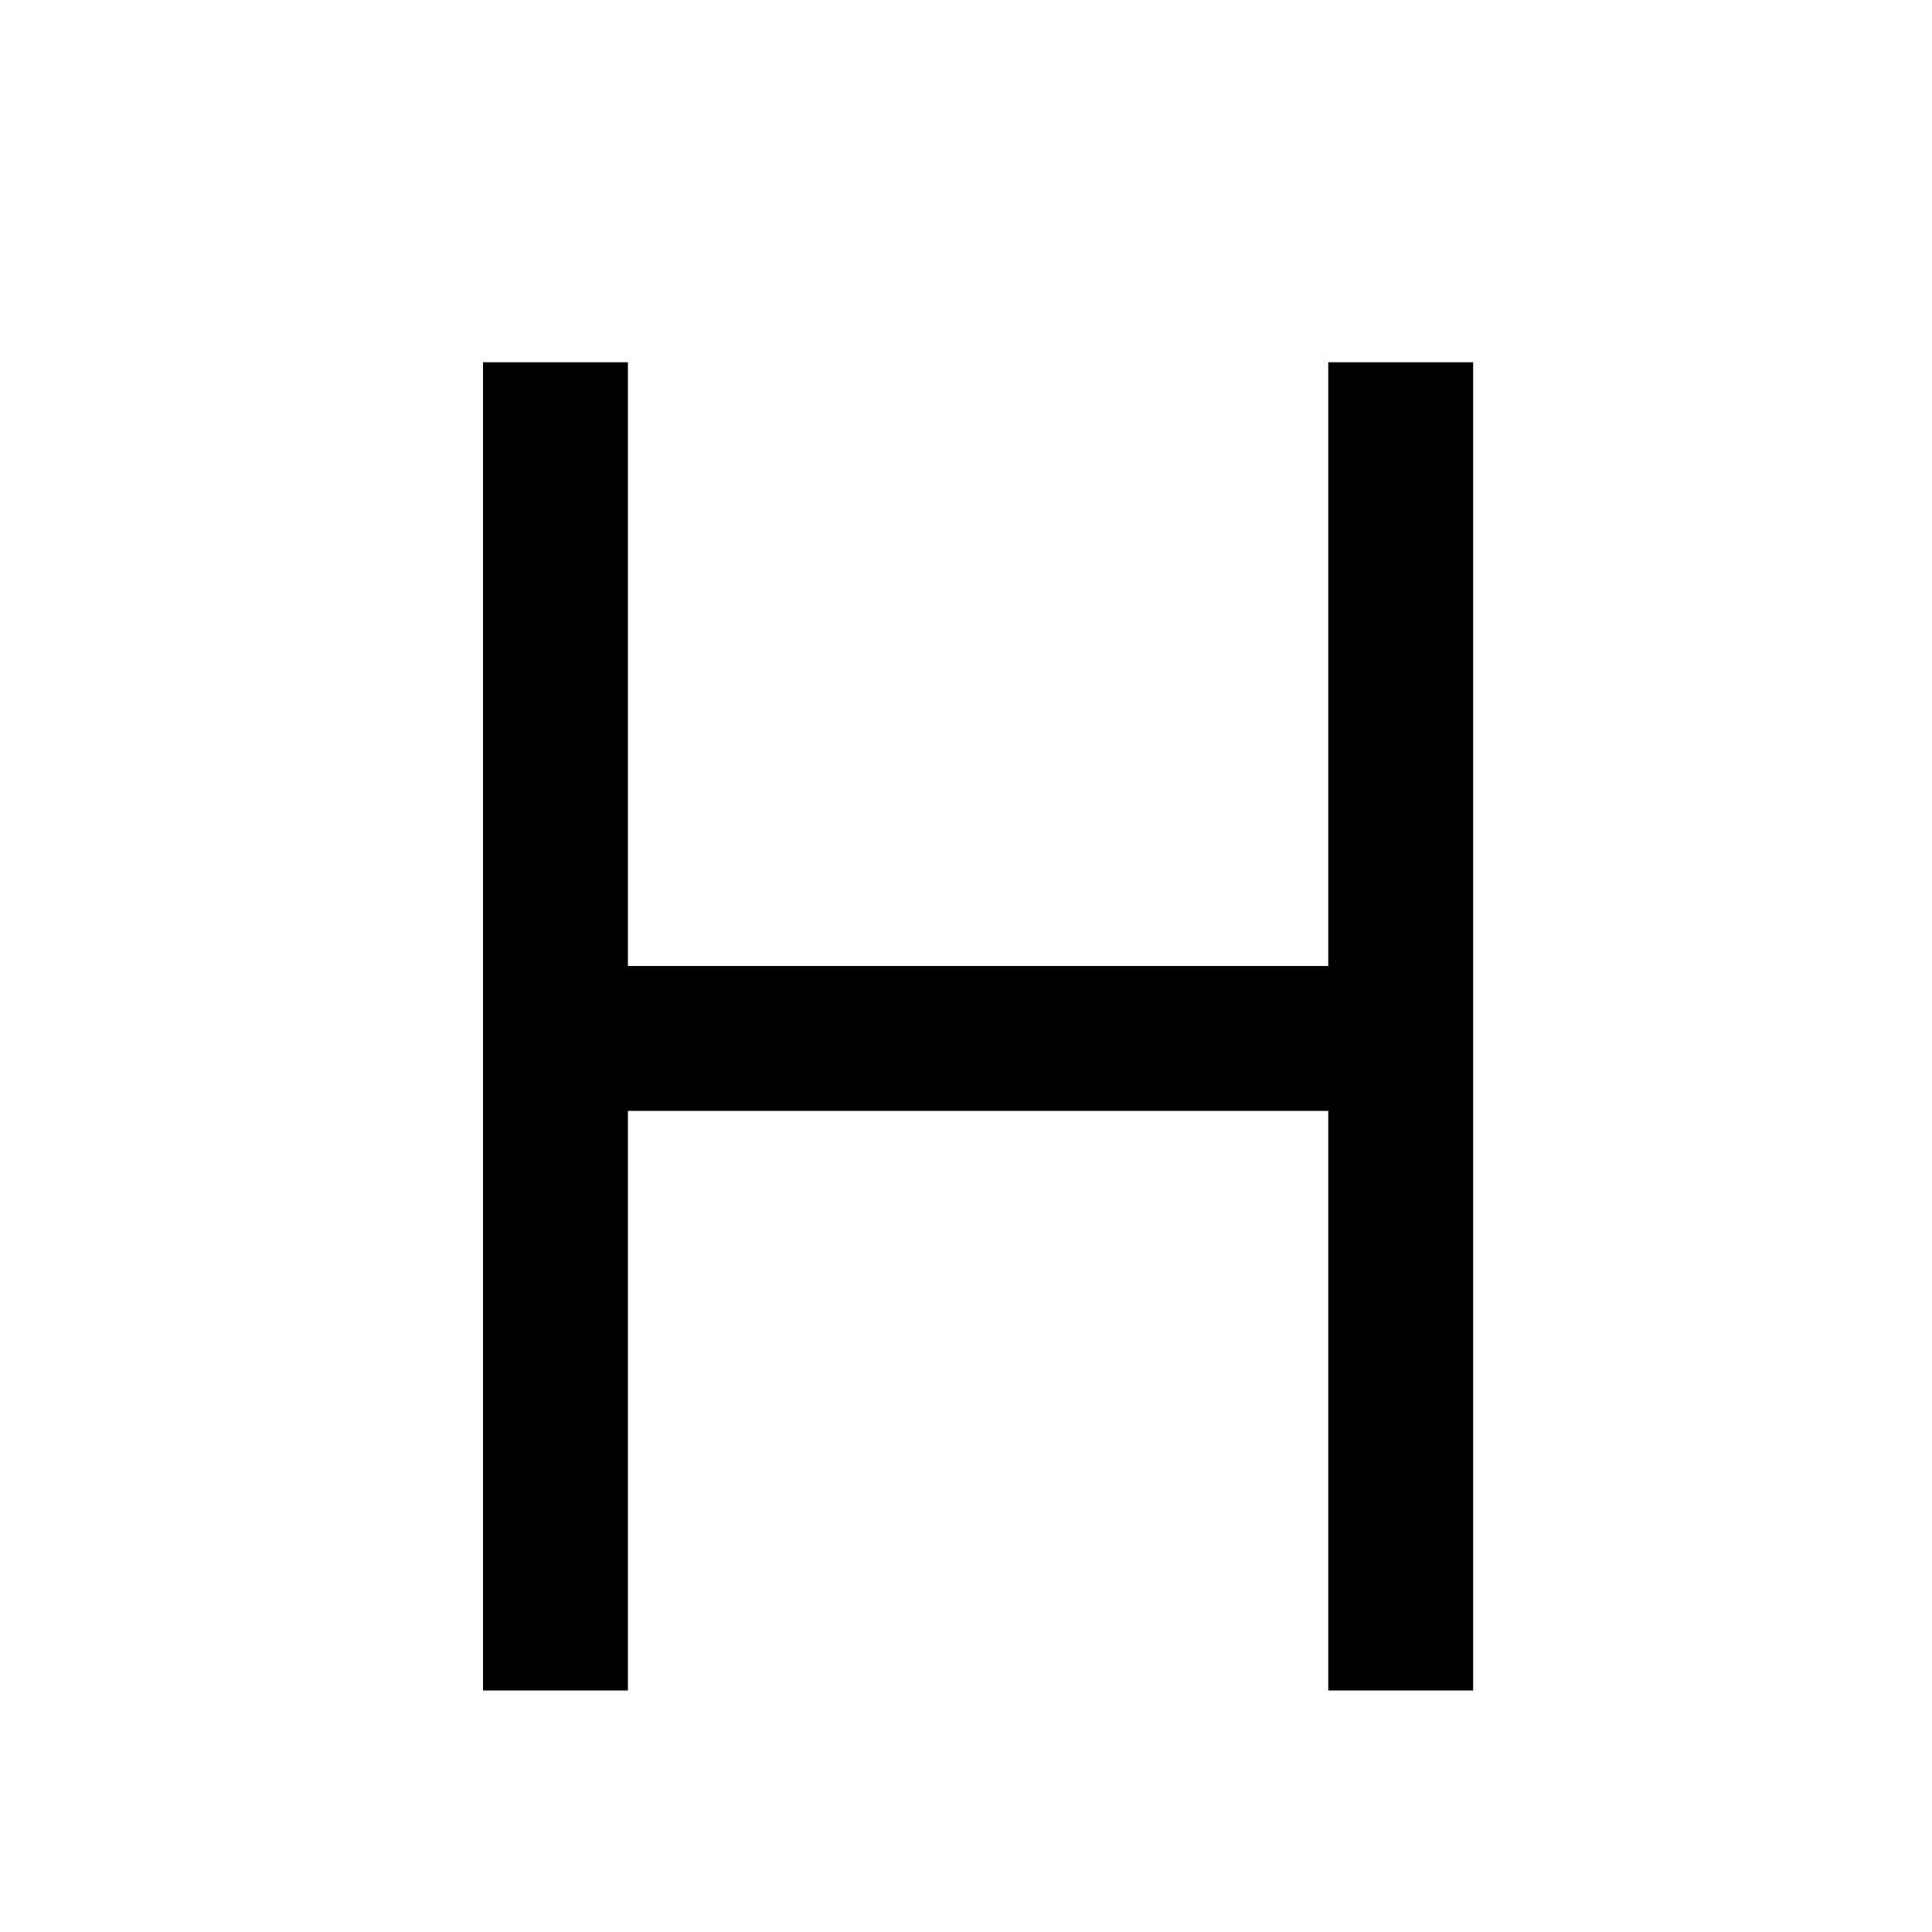
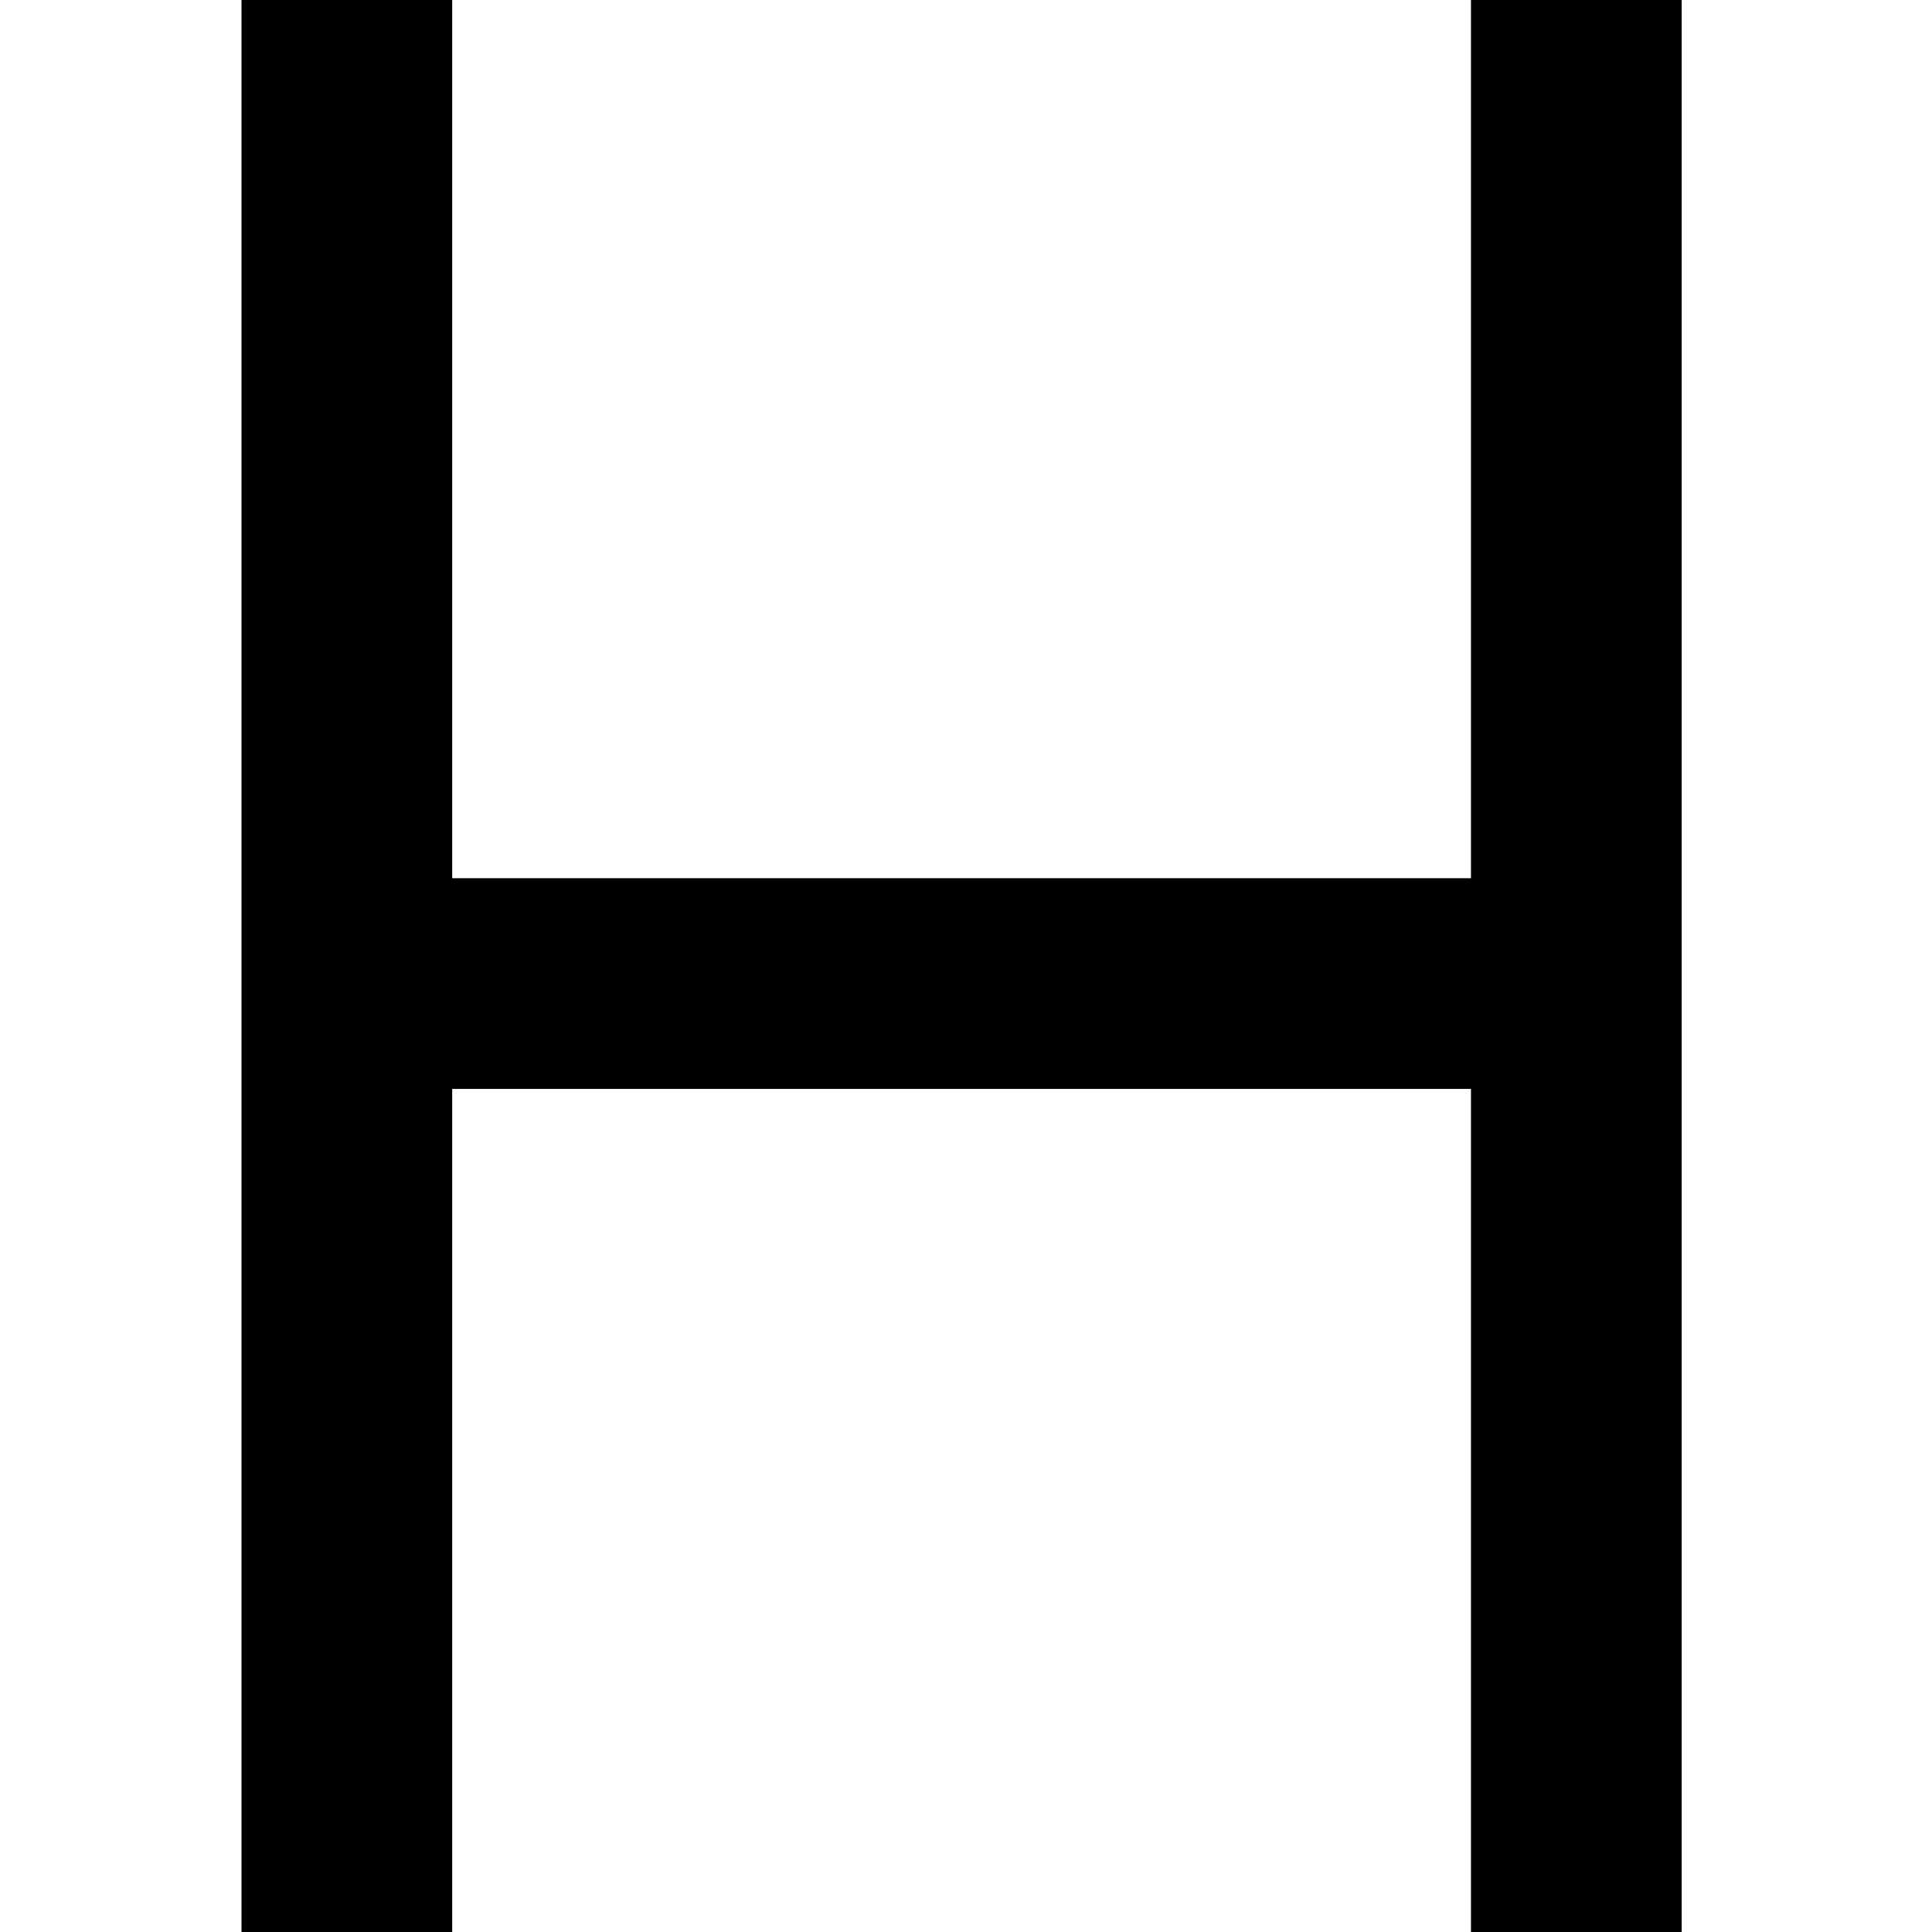
<svg xmlns="http://www.w3.org/2000/svg" viewBox="0 0 16 16">
-   <path fill="#000" fill-rule="evenodd" d="M5.2 3H4v11h1.2V9.2H11V14h1.2V3H11v5H5.2z" />
+   <path fill="#000" fill-rule="evenodd" d="M3.745 0H2v16h1.745V9.018h8.437V16h1.745V0h-1.745v7.273H3.745z" />
</svg>
